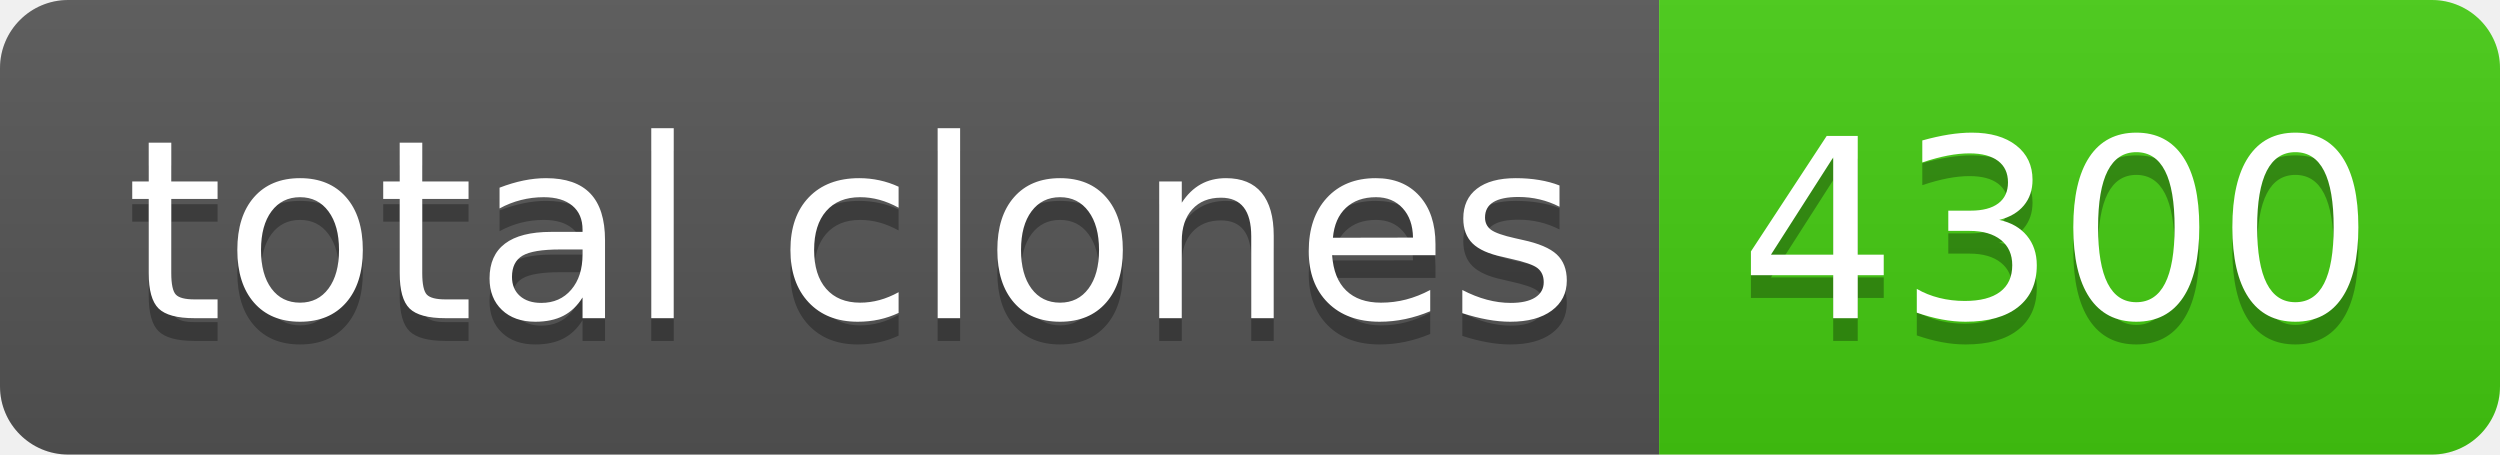
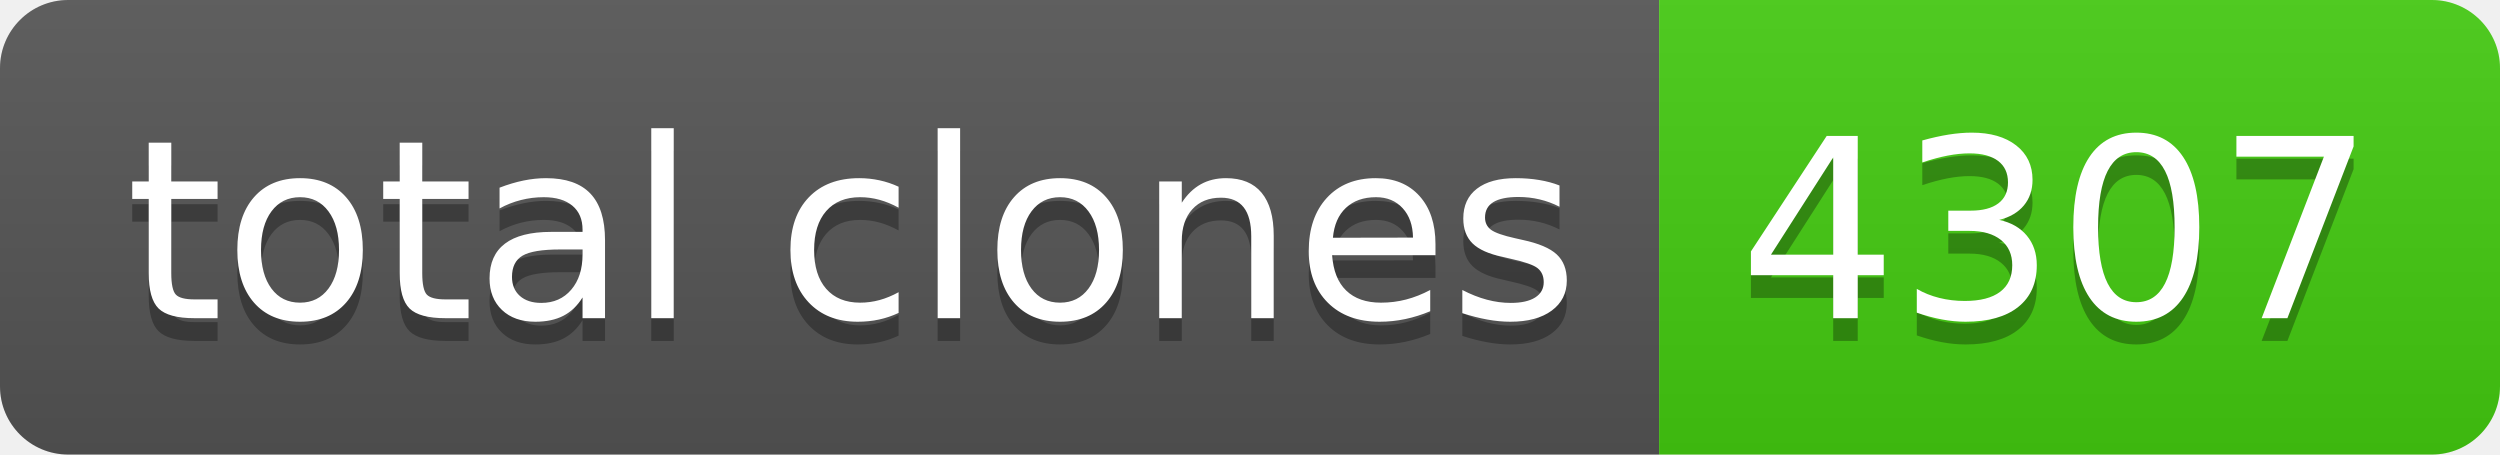
- <svg xmlns="http://www.w3.org/2000/svg" width="110" height="20" role="img" aria-label="total clones: 4300">
+ <svg xmlns="http://www.w3.org/2000/svg" width="110" height="20" role="img" aria-label="total clones: 4307">
  <linearGradient id="s" x2="0" y2="100%">
    <stop offset="0" stop-color="#bbb" stop-opacity=".1" />
    <stop offset="1" stop-opacity=".1" />
  </linearGradient>
  <clipPath id="r">
    <rect width="110" height="20" rx="3" fill="#fff" />
  </clipPath>
  <g clip-path="url(#r)">
    <rect width="73" height="20" fill="#555" />
    <rect x="73" width="37" height="20" fill="#4c1" />
    <rect width="110" height="20" fill="url(#s)" />
  </g>
  <g fill="#fff" text-anchor="middle" font-family="Verdana,Geneva,DejaVu Sans,sans-serif" text-rendering="geometricPrecision" font-size="110">
    <text aria-hidden="true" x="375" y="150" fill="#010101" fill-opacity=".3" transform="scale(.1)" textLength="630">total clones</text>
    <text x="375" y="140" transform="scale(.1)" fill="#fff" textLength="630">total clones</text>
-     <text aria-hidden="true" x="905" y="150" fill="#010101" fill-opacity=".3" transform="scale(.1)" textLength="270">4300</text>
-     <text x="905" y="140" transform="scale(.1)" fill="#fff" textLength="270">4300</text>
+     <text aria-hidden="true" x="905" y="150" fill="#010101" fill-opacity=".3" transform="scale(.1)" textLength="270">4307</text>
+     <text x="905" y="140" transform="scale(.1)" fill="#fff" textLength="270">4307</text>
  </g>
</svg>
